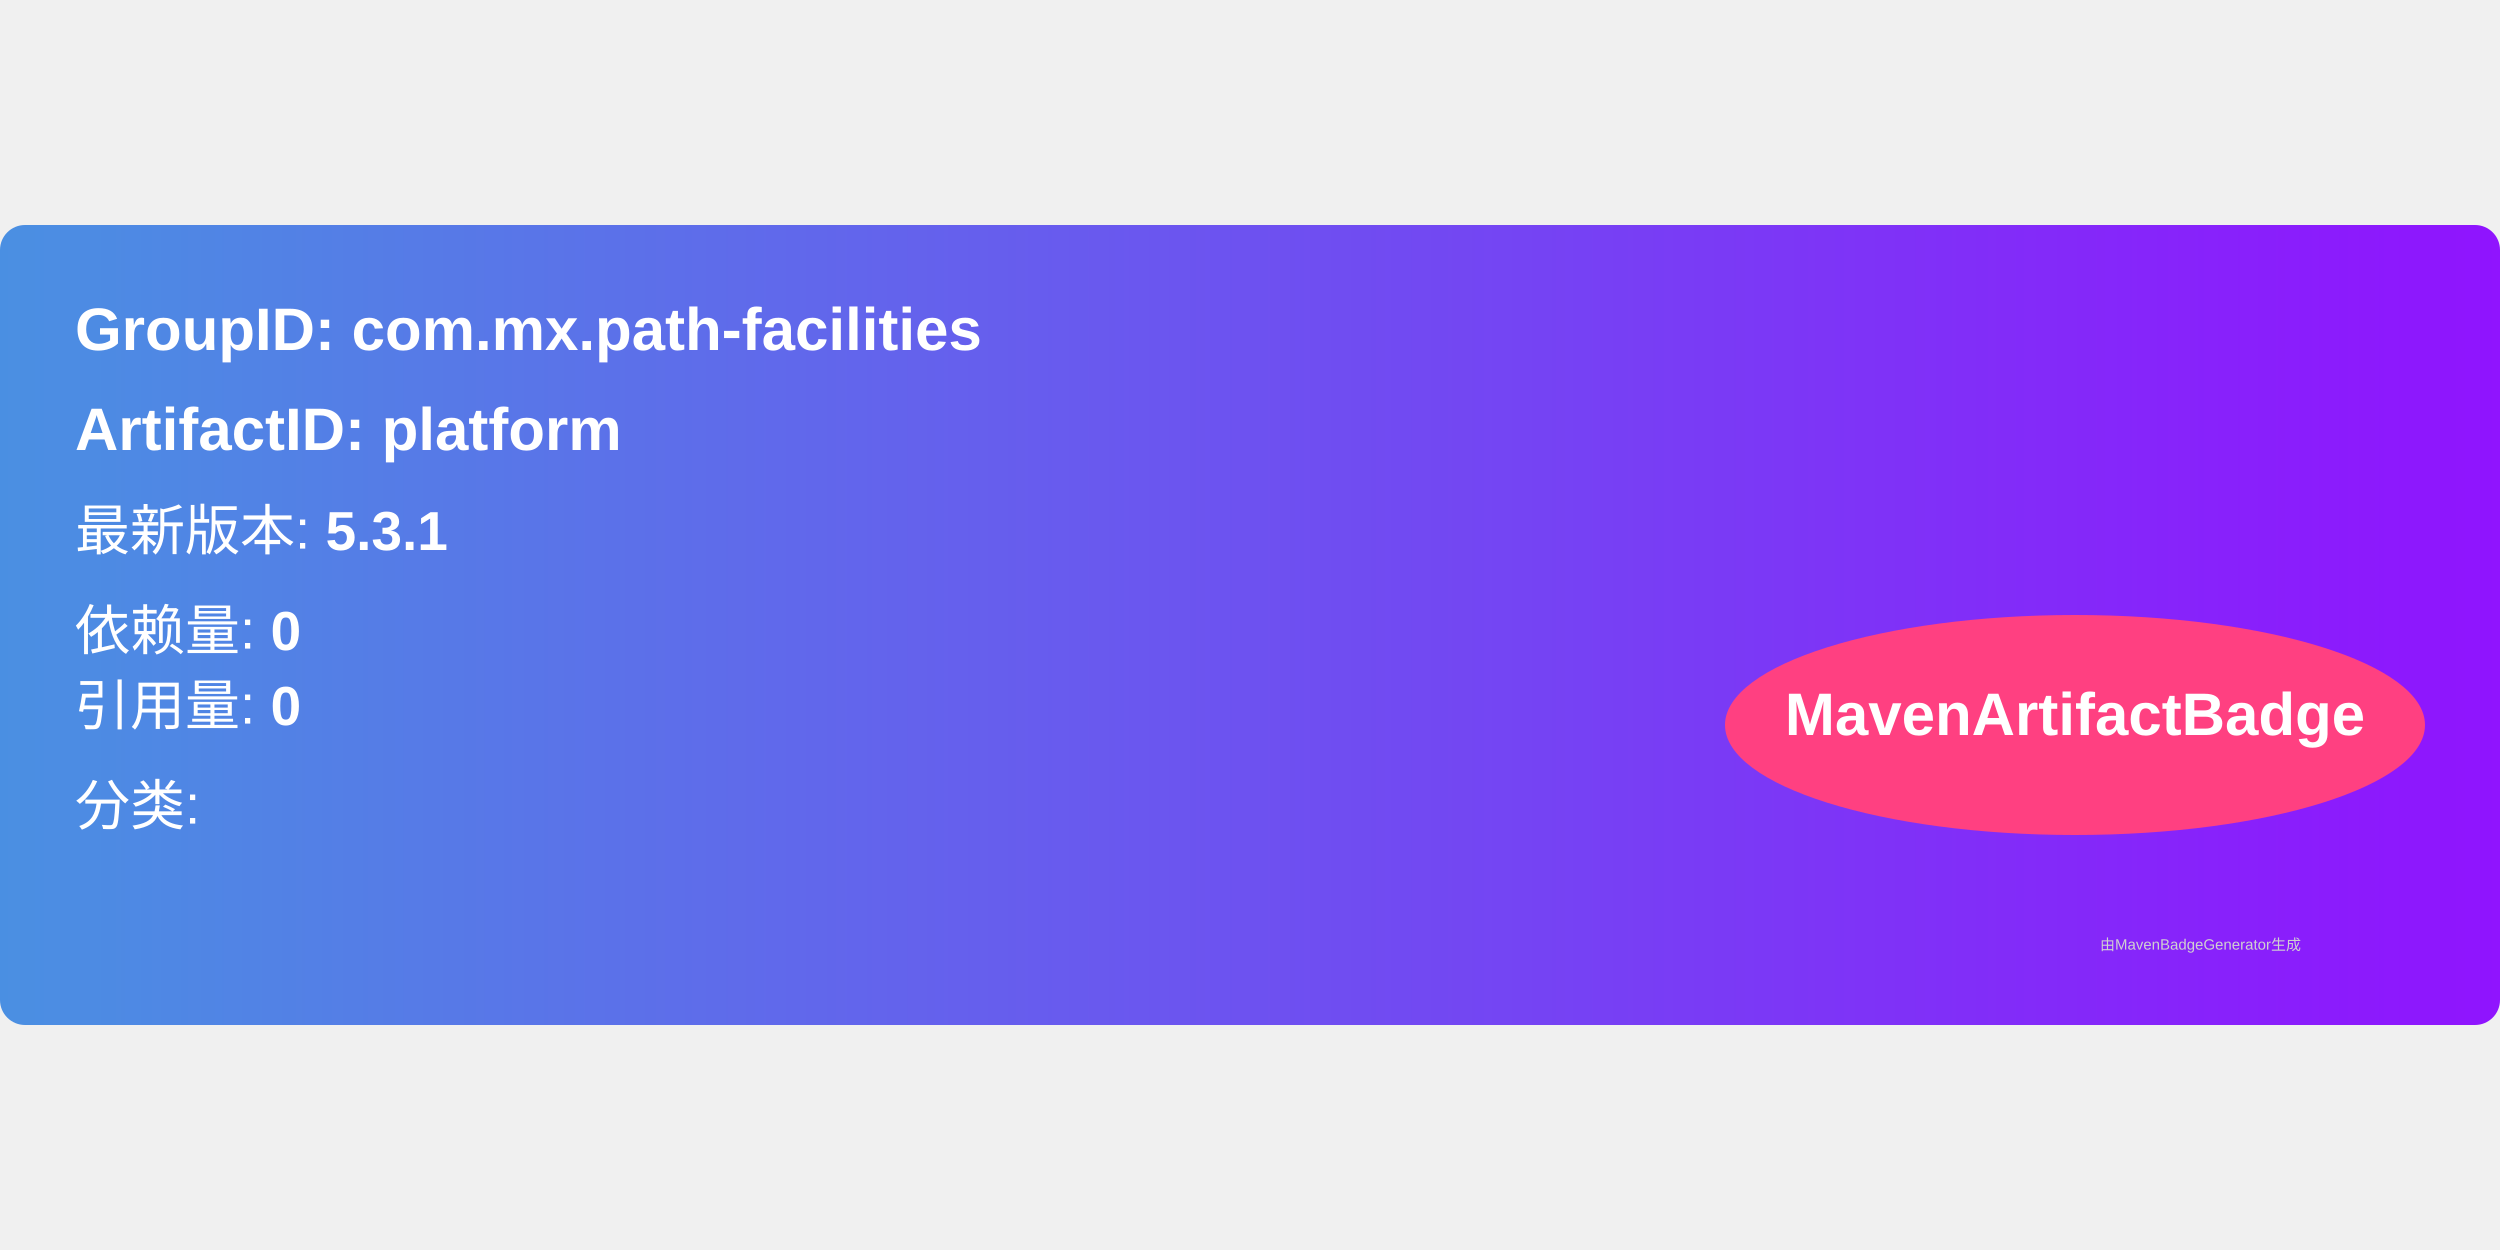
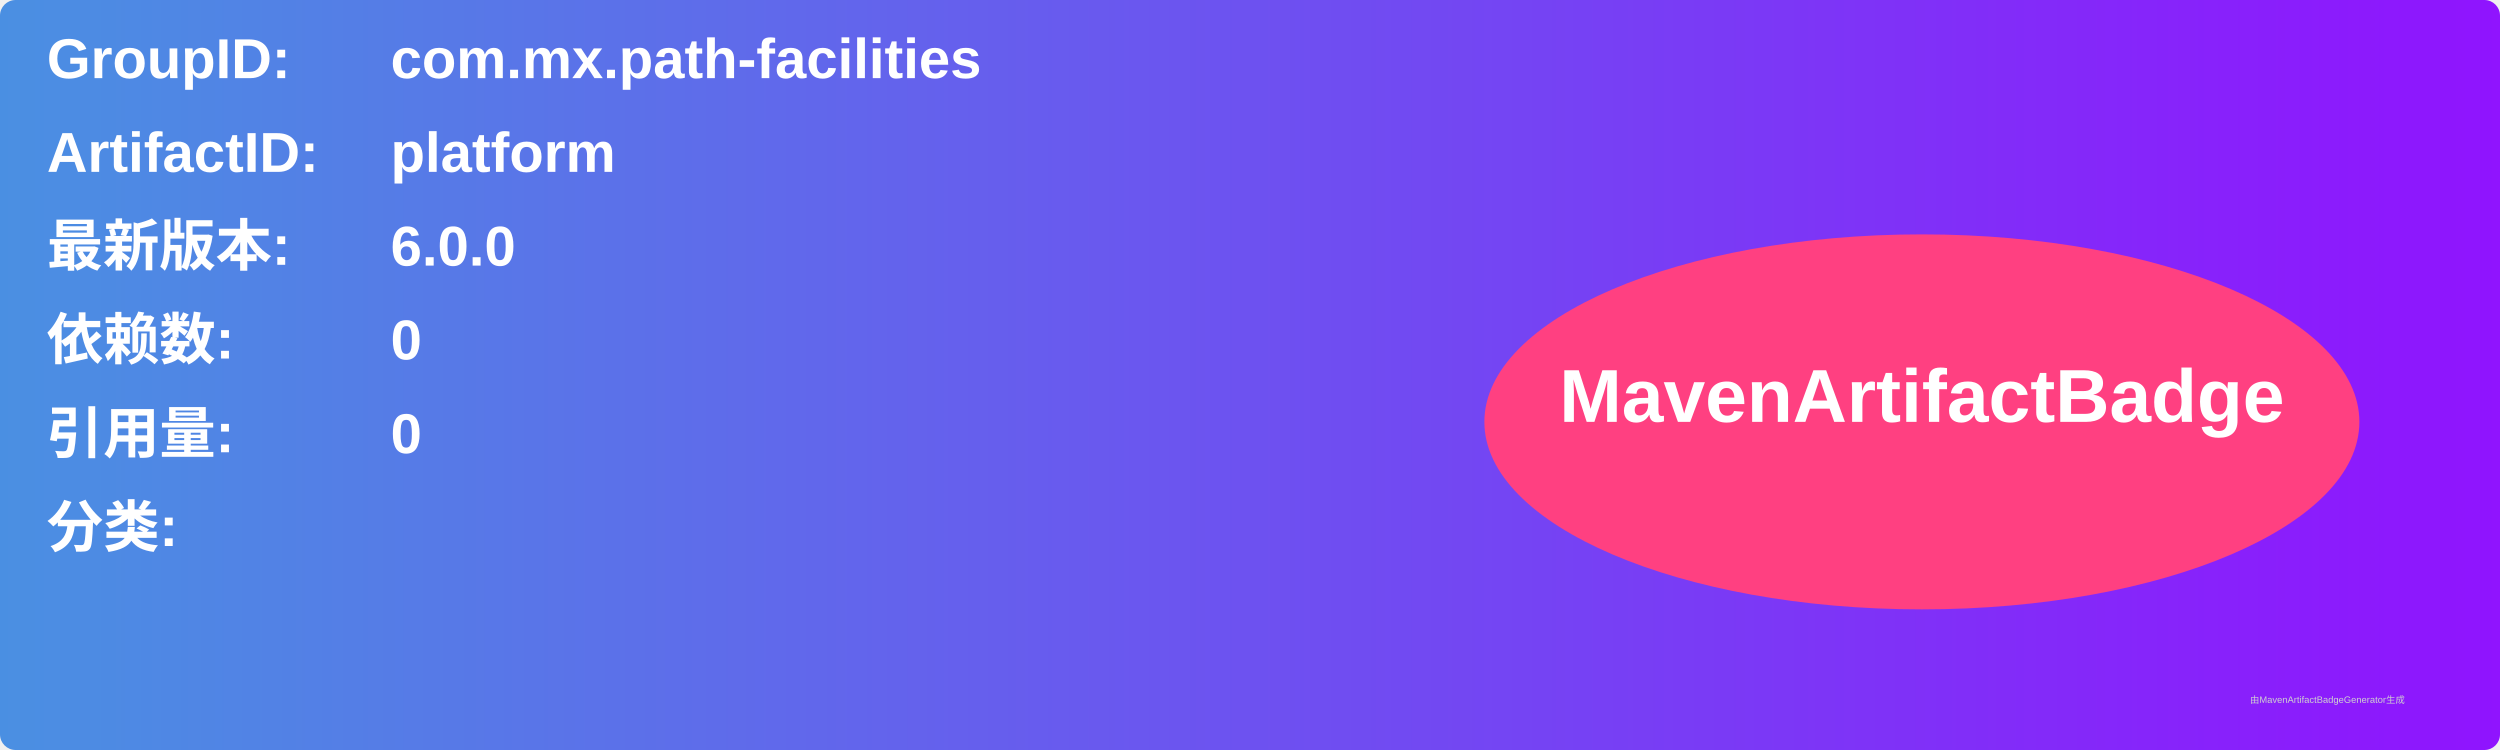
- <svg xmlns="http://www.w3.org/2000/svg" width="300" height="150" viewBox="0 0 500 160">
+ <svg xmlns="http://www.w3.org/2000/svg" width="800" height="240" viewBox="0 0 800 240">
  <linearGradient id="grad" x1="0%" y1="0%" x2="100%" y2="0%">
    <stop offset="0%" stop-color="#4a90e2" />
    <stop offset="100%" stop-color="#9013fe" />
  </linearGradient>
  <rect width="100%" height="100%" rx="5" ry="5" fill="url(#grad)" />
  <g transform="translate(15, 15)">
-     <text x="0" y="10" font-family="Arial" font-size="12" fill="white" font-weight="bold" width="260">
-       GroupID:   com.mx.path-facilities
+     <text x="0" y="10" font-family="Arial" font-size="18" fill="white" font-weight="bold" width="260">GroupID:</text>
+     <text x="110" y="10" font-family="Arial" font-size="18" fill="white" font-weight="bold" width="460">com.mx.path-facilities</text>
+     <text x="0" y="40" font-family="Arial" font-size="18" fill="white" font-weight="bold" width="260">ArtifactID:</text>
+     <text x="110" y="40" font-family="Arial" font-size="18" fill="white" font-weight="bold" width="460">platform</text>
+     <text x="0" y="70" font-family="Arial" font-size="18" fill="white" font-weight="bold">最新版本:</text>
+     <text x="110" y="70" font-family="Arial" font-size="18" fill="white" font-weight="bold">
+       <tspan font-weight="bold">6.0.0</tspan>
    </text>
-     <text x="0" y="30" font-family="Arial" font-size="12" fill="white" font-weight="bold" width="260">
-       ArtifactID: platform
+     <text x="0" y="100" font-family="Arial" font-size="18" fill="white" font-weight="bold">依赖数: </text>
+     <text x="110" y="100" font-family="Arial" font-size="18" fill="white">
+       <tspan font-weight="bold">0</tspan>
    </text>
-     <text x="0" y="50" font-family="Arial" font-size="11" fill="white">
-       最新版本: <tspan font-weight="bold">5.3.1</tspan>
+     <text x="0" y="130" font-family="Arial" font-size="18" fill="white" font-weight="bold">引用量: </text>
+     <text x="110" y="130" font-family="Arial" font-size="18" fill="white">
+       <tspan font-weight="bold">0</tspan>
    </text>
-     <text x="0" y="70" font-family="Arial" font-size="11" fill="white">
-       依赖量: <tspan font-weight="bold">0</tspan>
+     <text x="0" y="160" font-family="Arial" font-size="18" fill="white" font-weight="bold">分类:</text>
+     <text x="10" y="190" font-family="Arial" font-size="10" fill="white">
+       <tspan font-weight="bold" />
    </text>
-     <text x="0" y="85" font-family="Arial" font-size="11" fill="white">
-       引用量: <tspan font-weight="bold">0</tspan>
-     </text>
-     <text x="0" y="105" font-family="Arial" font-size="11" fill="white">
-       分类: <tspan font-weight="bold" />
-     </text>
-     <ellipse cx="400" cy="85" rx="70" ry="22" fill="#ff4081" />
-     <text x="400" y="87" text-anchor="middle" font-family="Arial" font-size="12" fill="white" font-weight="bold">MavenArtifactBadge</text>
+     <ellipse cx="600" cy="120" rx="140" ry="60" fill="#ff4081" />
+     <text x="600" y="120" text-anchor="middle" font-family="Arial" font-size="24" fill="white" font-weight="bold">MavenArtifactBadge</text>
  </g>
-   <text x="420" y="145" font-family="Arial" font-size="3" fill="#d0d0d0">
-     由MavenBadgeGenerator生成
-   </text>
+   <text x="720" y="225" font-family="Arial" font-size="3" fill="#d0d0d0">由MavenArtifactBadgeGenerator生成</text>
</svg>
